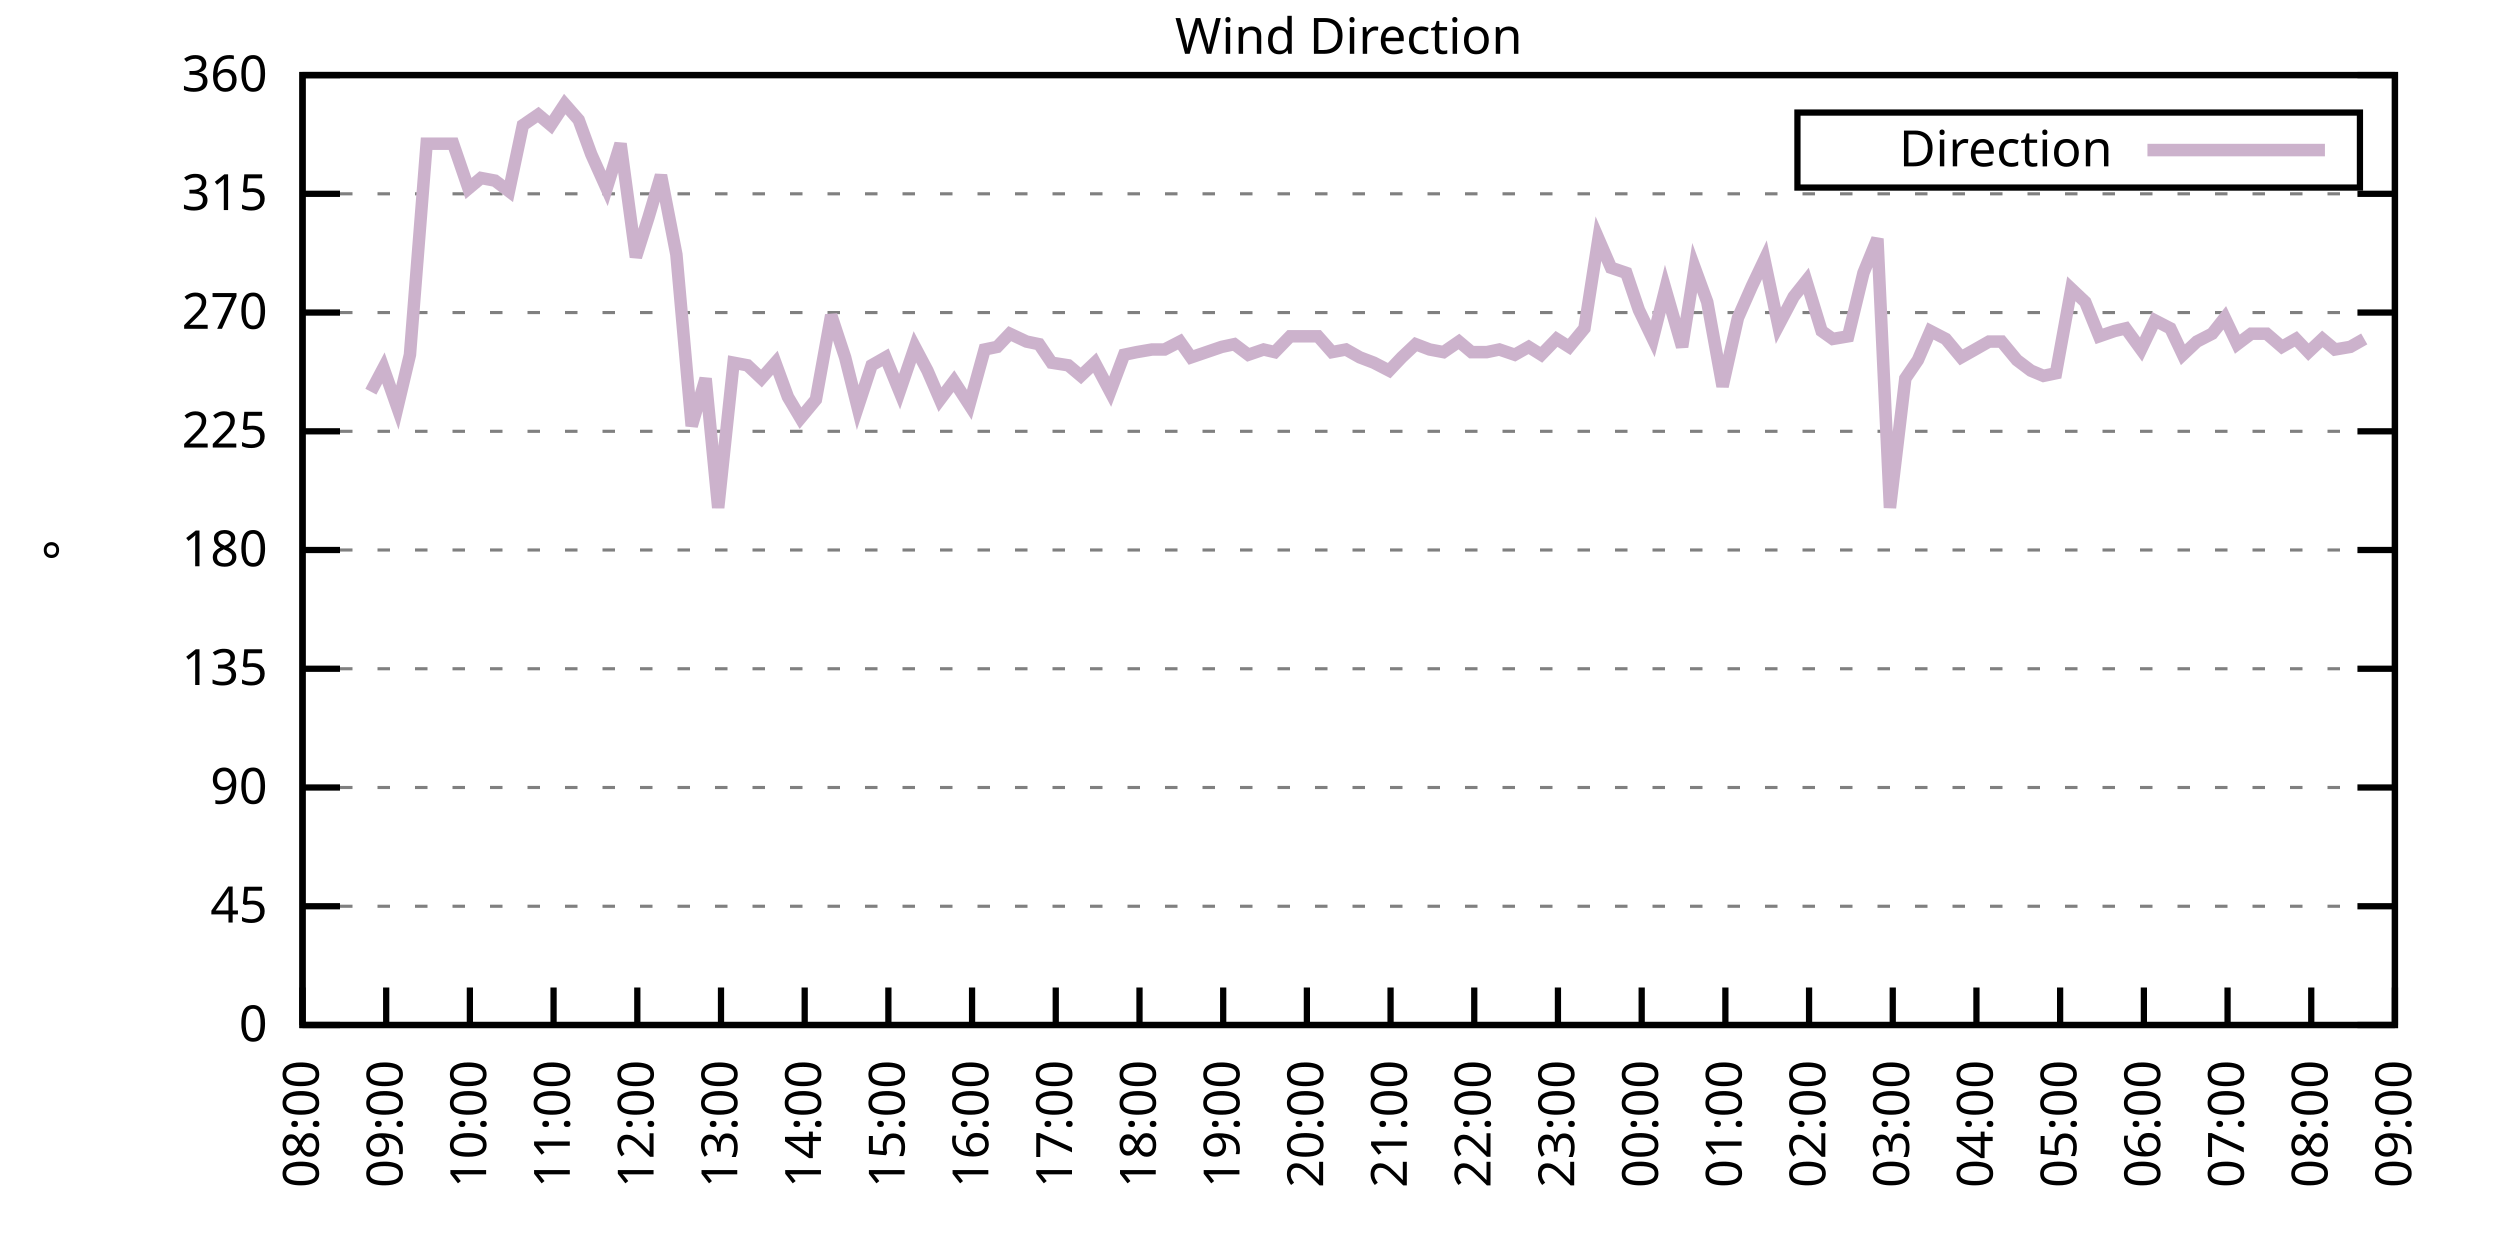
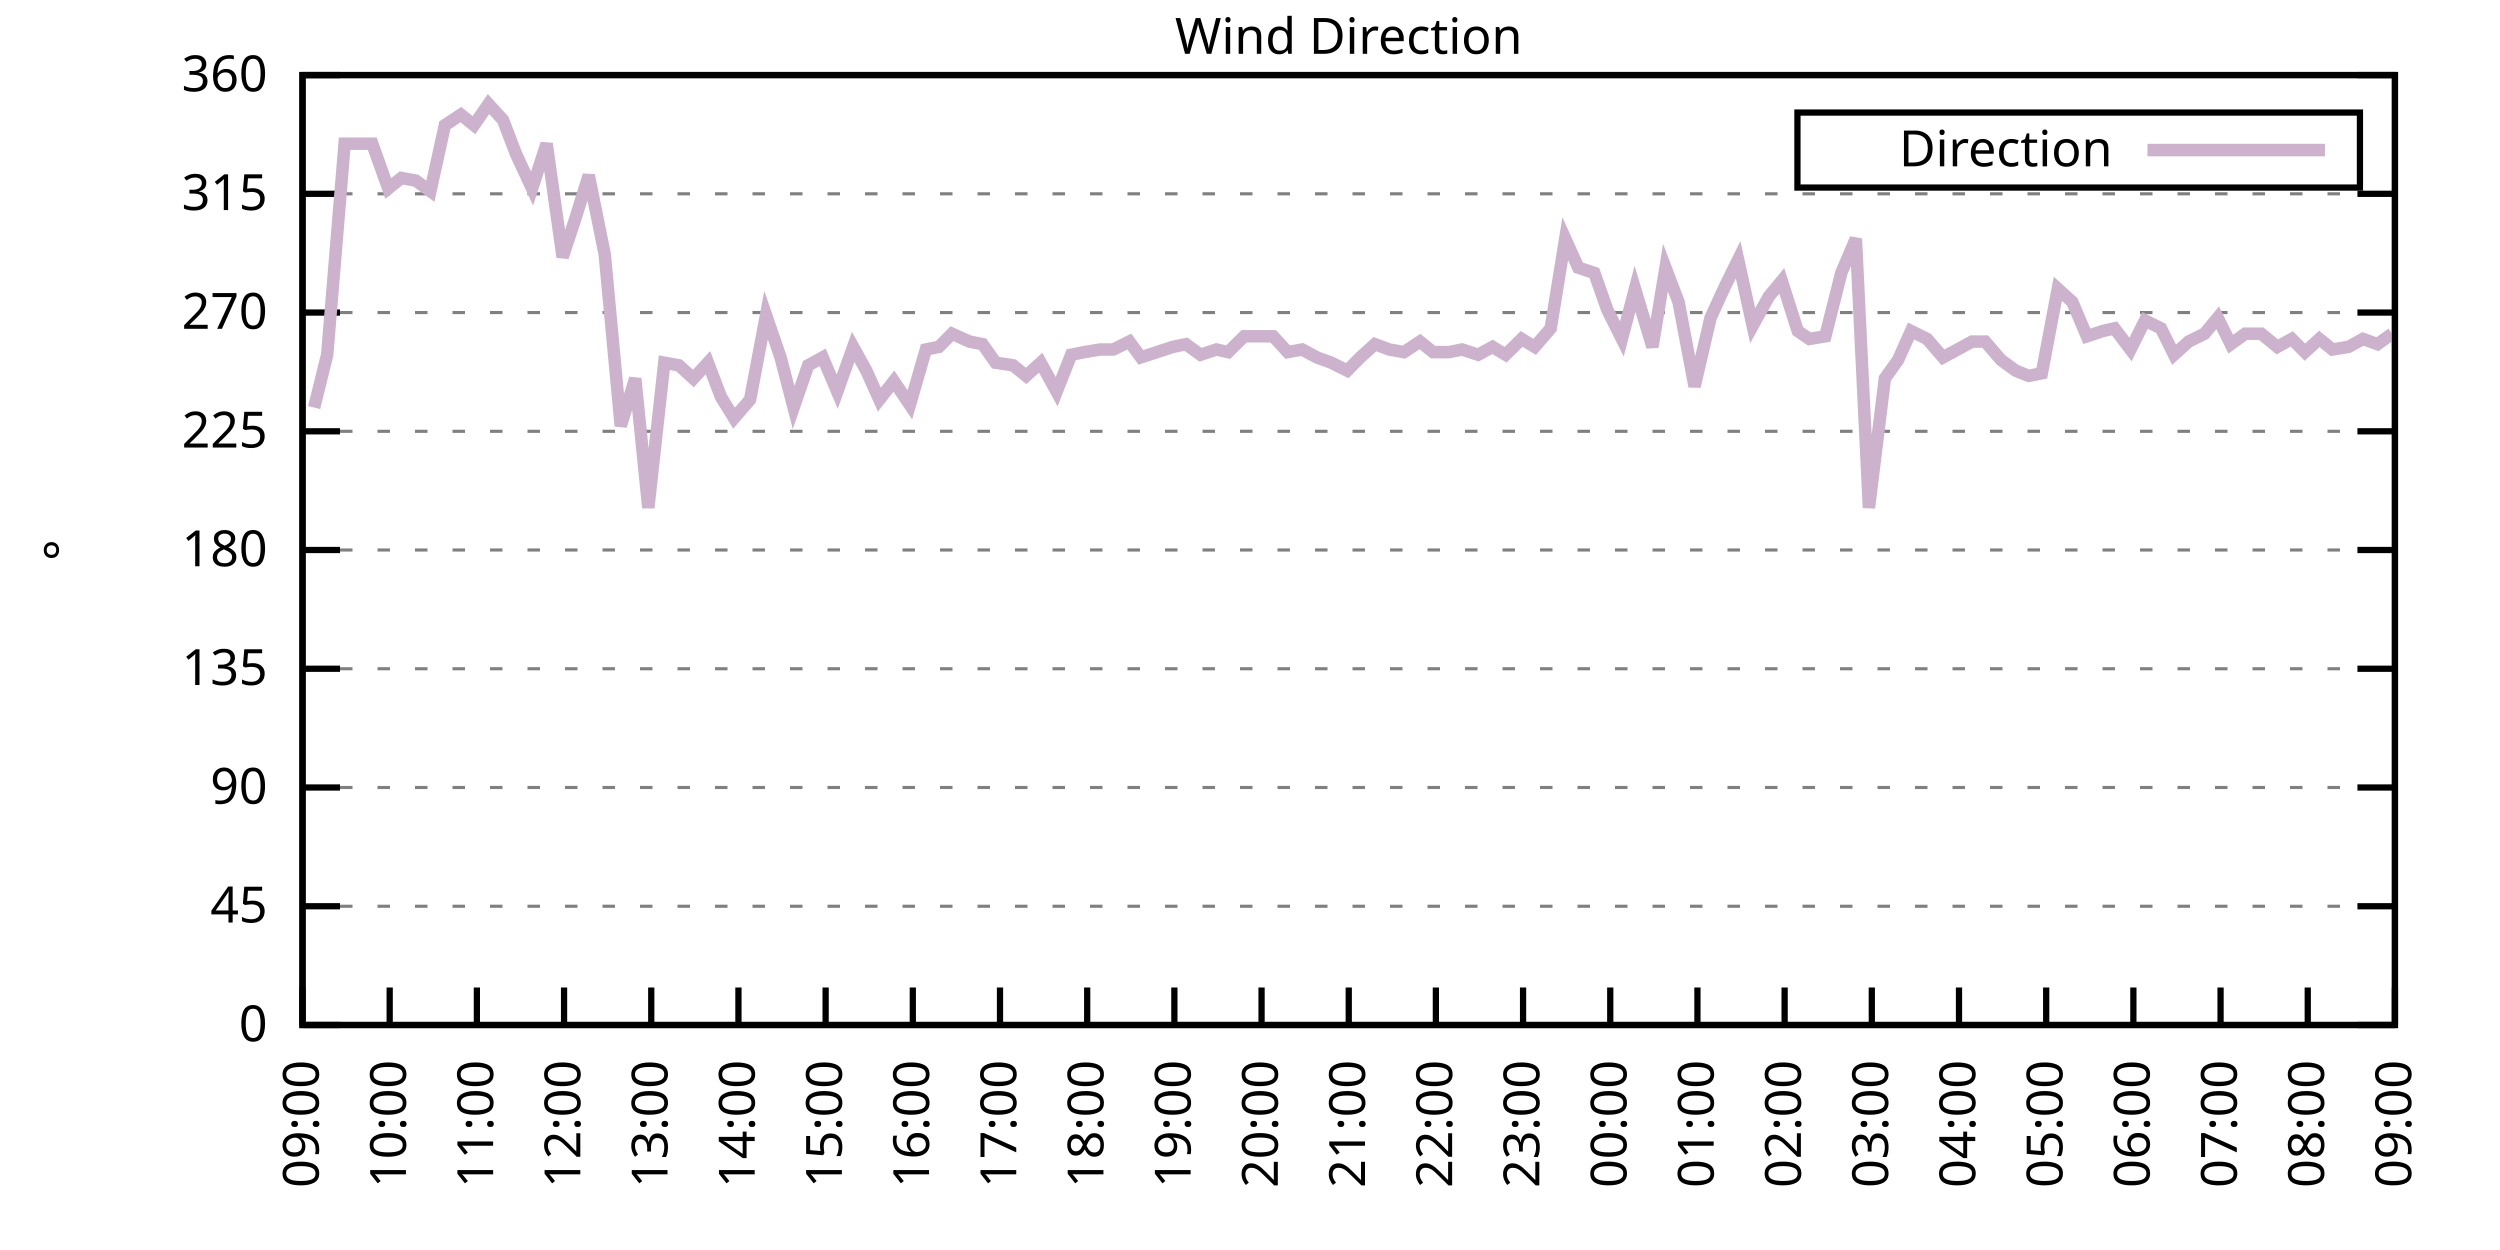
<svg xmlns="http://www.w3.org/2000/svg" xmlns:xlink="http://www.w3.org/1999/xlink" width="400" height="200" viewBox="0 0 400 200">
  <g id="gnuplot_canvas">
    <rect x="0" y="0" width="400" height="200" fill="none" />
    <defs>
      <circle id="gpDot" r="0.5" stroke-width="0.5" stroke="currentColor" />
      <path id="gpPt0" stroke-width="0.333" stroke="currentColor" d="M-1,0 h2 M0,-1 v2" />
      <path id="gpPt1" stroke-width="0.333" stroke="currentColor" d="M-1,-1 L1,1 M1,-1 L-1,1" />
      <path id="gpPt2" stroke-width="0.333" stroke="currentColor" d="M-1,0 L1,0 M0,-1 L0,1 M-1,-1 L1,1 M-1,1 L1,-1" />
      <rect id="gpPt3" stroke-width="0.333" stroke="currentColor" x="-1" y="-1" width="2" height="2" />
      <rect id="gpPt4" stroke-width="0.333" stroke="currentColor" fill="currentColor" x="-1" y="-1" width="2" height="2" />
      <circle id="gpPt5" stroke-width="0.333" stroke="currentColor" cx="0" cy="0" r="1" />
      <use xlink:href="#gpPt5" id="gpPt6" fill="currentColor" stroke="none" />
      <path id="gpPt7" stroke-width="0.333" stroke="currentColor" d="M0,-1.33 L-1.33,0.67 L1.33,0.67 z" />
      <use xlink:href="#gpPt7" id="gpPt8" fill="currentColor" stroke="none" />
      <use xlink:href="#gpPt7" id="gpPt9" stroke="currentColor" transform="rotate(180)" />
      <use xlink:href="#gpPt9" id="gpPt10" fill="currentColor" stroke="none" />
      <use xlink:href="#gpPt3" id="gpPt11" stroke="currentColor" transform="rotate(45)" />
      <use xlink:href="#gpPt11" id="gpPt12" fill="currentColor" stroke="none" />
      <path id="gpPt13" stroke-width="0.333" stroke="currentColor" d="M0,1.330 L1.265,0.411 L0.782,-1.067 L-0.782,-1.076 L-1.265,0.411 z" />
      <use xlink:href="#gpPt13" id="gpPt14" fill="currentColor" stroke="none" />
      <filter id="textbox" filterUnits="objectBoundingBox" x="0" y="0" height="1" width="1">
        <feFlood flood-color="white" flood-opacity="1" result="bgnd" />
        <feComposite in="SourceGraphic" in2="bgnd" operator="atop" />
      </filter>
      <filter id="greybox" filterUnits="objectBoundingBox" x="0" y="0" height="1" width="1">
        <feFlood flood-color="lightgrey" flood-opacity="1" result="grey" />
        <feComposite in="SourceGraphic" in2="grey" operator="atop" />
      </filter>
    </defs>
    <g fill="none" color="white" stroke="currentColor" stroke-width="1.00" stroke-linecap="butt" stroke-linejoin="miter">
</g>
    <g fill="none" color="black" stroke="currentColor" stroke-width="1.00" stroke-linecap="butt" stroke-linejoin="miter">
      <g stroke="none" shape-rendering="crispEdges">
        <polygon fill="rgb(255, 255, 255)" points="48.40,164.00 383.18,164.00 383.18,12.02 48.40,12.02 " />
      </g>
    </g>
    <g fill="none" color="black" stroke="currentColor" stroke-width="1.00" stroke-linecap="butt" stroke-linejoin="miter">
</g>
    <g fill="none" color="black" stroke="black" stroke-width="0.50" stroke-linecap="butt" stroke-linejoin="miter">
</g>
    <g fill="none" color="gray" stroke="currentColor" stroke-width="0.50" stroke-linecap="butt" stroke-linejoin="miter">
      <path stroke="gray" stroke-dasharray="2,4" class="gridline" d="M48.40,164.00 L383.19,164.00  " />
    </g>
    <g fill="none" color="gray" stroke="gray" stroke-width="1.00" stroke-linecap="butt" stroke-linejoin="miter">
</g>
    <g fill="none" color="black" stroke="currentColor" stroke-width="1.00" stroke-linecap="butt" stroke-linejoin="miter">
      <path stroke="black" d="M48.40,164.00 L54.40,164.00 M383.19,164.00 L377.19,164.00  " />
      <g transform="translate(42.80,166.60)" stroke="none" fill="black" font-family="Sans" font-size="8.00" text-anchor="end">
        <text>
          <tspan font-family="Sans"> 0</tspan>
        </text>
      </g>
    </g>
    <g fill="none" color="black" stroke="currentColor" stroke-width="1.00" stroke-linecap="butt" stroke-linejoin="miter">
</g>
    <g fill="none" color="black" stroke="black" stroke-width="0.50" stroke-linecap="butt" stroke-linejoin="miter">
</g>
    <g fill="none" color="gray" stroke="currentColor" stroke-width="0.50" stroke-linecap="butt" stroke-linejoin="miter">
      <path stroke="gray" stroke-dasharray="2,4" class="gridline" d="M48.40,145.00 L383.19,145.00  " />
    </g>
    <g fill="none" color="gray" stroke="gray" stroke-width="1.00" stroke-linecap="butt" stroke-linejoin="miter">
</g>
    <g fill="none" color="black" stroke="currentColor" stroke-width="1.00" stroke-linecap="butt" stroke-linejoin="miter">
      <path stroke="black" d="M48.40,145.00 L54.40,145.00 M383.19,145.00 L377.19,145.00  " />
      <g transform="translate(42.80,147.60)" stroke="none" fill="black" font-family="Sans" font-size="8.00" text-anchor="end">
        <text>
          <tspan font-family="Sans"> 45</tspan>
        </text>
      </g>
    </g>
    <g fill="none" color="black" stroke="currentColor" stroke-width="1.00" stroke-linecap="butt" stroke-linejoin="miter">
</g>
    <g fill="none" color="black" stroke="black" stroke-width="0.50" stroke-linecap="butt" stroke-linejoin="miter">
</g>
    <g fill="none" color="gray" stroke="currentColor" stroke-width="0.50" stroke-linecap="butt" stroke-linejoin="miter">
      <path stroke="gray" stroke-dasharray="2,4" class="gridline" d="M48.40,126.00 L383.19,126.00  " />
    </g>
    <g fill="none" color="gray" stroke="gray" stroke-width="1.00" stroke-linecap="butt" stroke-linejoin="miter">
</g>
    <g fill="none" color="black" stroke="currentColor" stroke-width="1.00" stroke-linecap="butt" stroke-linejoin="miter">
      <path stroke="black" d="M48.40,126.00 L54.40,126.00 M383.19,126.00 L377.19,126.00  " />
      <g transform="translate(42.80,128.60)" stroke="none" fill="black" font-family="Sans" font-size="8.00" text-anchor="end">
        <text>
          <tspan font-family="Sans"> 90</tspan>
        </text>
      </g>
    </g>
    <g fill="none" color="black" stroke="currentColor" stroke-width="1.00" stroke-linecap="butt" stroke-linejoin="miter">
</g>
    <g fill="none" color="black" stroke="black" stroke-width="0.50" stroke-linecap="butt" stroke-linejoin="miter">
</g>
    <g fill="none" color="gray" stroke="currentColor" stroke-width="0.50" stroke-linecap="butt" stroke-linejoin="miter">
      <path stroke="gray" stroke-dasharray="2,4" class="gridline" d="M48.40,107.00 L383.19,107.00  " />
    </g>
    <g fill="none" color="gray" stroke="gray" stroke-width="1.00" stroke-linecap="butt" stroke-linejoin="miter">
</g>
    <g fill="none" color="black" stroke="currentColor" stroke-width="1.00" stroke-linecap="butt" stroke-linejoin="miter">
      <path stroke="black" d="M48.40,107.00 L54.40,107.00 M383.19,107.00 L377.19,107.00  " />
      <g transform="translate(42.80,109.60)" stroke="none" fill="black" font-family="Sans" font-size="8.00" text-anchor="end">
        <text>
          <tspan font-family="Sans"> 135</tspan>
        </text>
      </g>
    </g>
    <g fill="none" color="black" stroke="currentColor" stroke-width="1.00" stroke-linecap="butt" stroke-linejoin="miter">
</g>
    <g fill="none" color="black" stroke="black" stroke-width="0.50" stroke-linecap="butt" stroke-linejoin="miter">
</g>
    <g fill="none" color="gray" stroke="currentColor" stroke-width="0.50" stroke-linecap="butt" stroke-linejoin="miter">
      <path stroke="gray" stroke-dasharray="2,4" class="gridline" d="M48.40,88.00 L383.19,88.00  " />
    </g>
    <g fill="none" color="gray" stroke="gray" stroke-width="1.00" stroke-linecap="butt" stroke-linejoin="miter">
</g>
    <g fill="none" color="black" stroke="currentColor" stroke-width="1.00" stroke-linecap="butt" stroke-linejoin="miter">
      <path stroke="black" d="M48.40,88.00 L54.40,88.00 M383.19,88.00 L377.19,88.00  " />
      <g transform="translate(42.80,90.60)" stroke="none" fill="black" font-family="Sans" font-size="8.00" text-anchor="end">
        <text>
          <tspan font-family="Sans"> 180</tspan>
        </text>
      </g>
    </g>
    <g fill="none" color="black" stroke="currentColor" stroke-width="1.00" stroke-linecap="butt" stroke-linejoin="miter">
</g>
    <g fill="none" color="black" stroke="black" stroke-width="0.50" stroke-linecap="butt" stroke-linejoin="miter">
</g>
    <g fill="none" color="gray" stroke="currentColor" stroke-width="0.50" stroke-linecap="butt" stroke-linejoin="miter">
      <path stroke="gray" stroke-dasharray="2,4" class="gridline" d="M48.40,69.01 L383.19,69.01  " />
    </g>
    <g fill="none" color="gray" stroke="gray" stroke-width="1.00" stroke-linecap="butt" stroke-linejoin="miter">
</g>
    <g fill="none" color="black" stroke="currentColor" stroke-width="1.00" stroke-linecap="butt" stroke-linejoin="miter">
      <path stroke="black" d="M48.40,69.01 L54.40,69.01 M383.19,69.01 L377.19,69.01  " />
      <g transform="translate(42.80,71.61)" stroke="none" fill="black" font-family="Sans" font-size="8.00" text-anchor="end">
        <text>
          <tspan font-family="Sans"> 225</tspan>
        </text>
      </g>
    </g>
    <g fill="none" color="black" stroke="currentColor" stroke-width="1.00" stroke-linecap="butt" stroke-linejoin="miter">
</g>
    <g fill="none" color="black" stroke="black" stroke-width="0.50" stroke-linecap="butt" stroke-linejoin="miter">
</g>
    <g fill="none" color="gray" stroke="currentColor" stroke-width="0.50" stroke-linecap="butt" stroke-linejoin="miter">
      <path stroke="gray" stroke-dasharray="2,4" class="gridline" d="M48.40,50.01 L383.19,50.01  " />
    </g>
    <g fill="none" color="gray" stroke="gray" stroke-width="1.00" stroke-linecap="butt" stroke-linejoin="miter">
</g>
    <g fill="none" color="black" stroke="currentColor" stroke-width="1.00" stroke-linecap="butt" stroke-linejoin="miter">
      <path stroke="black" d="M48.40,50.01 L54.40,50.01 M383.19,50.01 L377.19,50.01  " />
      <g transform="translate(42.80,52.61)" stroke="none" fill="black" font-family="Sans" font-size="8.00" text-anchor="end">
        <text>
          <tspan font-family="Sans"> 270</tspan>
        </text>
      </g>
    </g>
    <g fill="none" color="black" stroke="currentColor" stroke-width="1.00" stroke-linecap="butt" stroke-linejoin="miter">
</g>
    <g fill="none" color="black" stroke="black" stroke-width="0.50" stroke-linecap="butt" stroke-linejoin="miter">
</g>
    <g fill="none" color="gray" stroke="currentColor" stroke-width="0.50" stroke-linecap="butt" stroke-linejoin="miter">
      <path stroke="gray" stroke-dasharray="2,4" class="gridline" d="M48.40,31.01 L383.19,31.01  " />
    </g>
    <g fill="none" color="gray" stroke="gray" stroke-width="1.00" stroke-linecap="butt" stroke-linejoin="miter">
</g>
    <g fill="none" color="black" stroke="currentColor" stroke-width="1.00" stroke-linecap="butt" stroke-linejoin="miter">
      <path stroke="black" d="M48.40,31.01 L54.40,31.01 M383.19,31.01 L377.19,31.01  " />
      <g transform="translate(42.80,33.61)" stroke="none" fill="black" font-family="Sans" font-size="8.00" text-anchor="end">
        <text>
          <tspan font-family="Sans"> 315</tspan>
        </text>
      </g>
    </g>
    <g fill="none" color="black" stroke="currentColor" stroke-width="1.00" stroke-linecap="butt" stroke-linejoin="miter">
</g>
    <g fill="none" color="black" stroke="black" stroke-width="0.50" stroke-linecap="butt" stroke-linejoin="miter">
</g>
    <g fill="none" color="gray" stroke="currentColor" stroke-width="0.50" stroke-linecap="butt" stroke-linejoin="miter">
      <path stroke="gray" stroke-dasharray="2,4" class="gridline" d="M48.40,12.01 L383.19,12.01  " />
    </g>
    <g fill="none" color="gray" stroke="gray" stroke-width="1.00" stroke-linecap="butt" stroke-linejoin="miter">
</g>
    <g fill="none" color="black" stroke="currentColor" stroke-width="1.00" stroke-linecap="butt" stroke-linejoin="miter">
      <path stroke="black" d="M48.40,12.01 L54.40,12.01 M383.19,12.01 L377.19,12.01  " />
      <g transform="translate(42.80,14.61)" stroke="none" fill="black" font-family="Sans" font-size="8.00" text-anchor="end">
        <text>
          <tspan font-family="Sans"> 360</tspan>
        </text>
      </g>
    </g>
    <g fill="none" color="black" stroke="currentColor" stroke-width="1.00" stroke-linecap="butt" stroke-linejoin="miter">
      <path stroke="black" d="M48.40,164.00 L48.40,158.00  " />
      <g transform="translate(51.00,169.60) rotate(270.00)" stroke="none" fill="black" font-family="Sans" font-size="8.00" text-anchor="end">
        <text>
-           <tspan font-family="Sans">08:00</tspan>
-         </text>
-       </g>
-     </g>
-     <g fill="none" color="black" stroke="currentColor" stroke-width="1.00" stroke-linecap="butt" stroke-linejoin="miter">
-       <path stroke="black" d="M61.79,164.00 L61.79,158.00  " />
-       <g transform="translate(64.39,169.60) rotate(270.00)" stroke="none" fill="black" font-family="Sans" font-size="8.00" text-anchor="end">
-         <text>
          <tspan font-family="Sans">09:00</tspan>
        </text>
      </g>
    </g>
    <g fill="none" color="black" stroke="currentColor" stroke-width="1.00" stroke-linecap="butt" stroke-linejoin="miter">
-       <path stroke="black" d="M75.18,164.00 L75.18,158.00  " />
-       <g transform="translate(77.78,169.60) rotate(270.00)" stroke="none" fill="black" font-family="Sans" font-size="8.00" text-anchor="end">
+       <path stroke="black" d="M62.35,164.00 L62.35,158.00  " />
+       <g transform="translate(64.95,169.60) rotate(270.00)" stroke="none" fill="black" font-family="Sans" font-size="8.00" text-anchor="end">
        <text>
          <tspan font-family="Sans">10:00</tspan>
        </text>
      </g>
    </g>
    <g fill="none" color="black" stroke="currentColor" stroke-width="1.00" stroke-linecap="butt" stroke-linejoin="miter">
-       <path stroke="black" d="M88.57,164.00 L88.57,158.00  " />
-       <g transform="translate(91.17,169.60) rotate(270.00)" stroke="none" fill="black" font-family="Sans" font-size="8.00" text-anchor="end">
+       <path stroke="black" d="M76.30,164.00 L76.30,158.00  " />
+       <g transform="translate(78.90,169.60) rotate(270.00)" stroke="none" fill="black" font-family="Sans" font-size="8.00" text-anchor="end">
        <text>
          <tspan font-family="Sans">11:00</tspan>
        </text>
      </g>
    </g>
    <g fill="none" color="black" stroke="currentColor" stroke-width="1.00" stroke-linecap="butt" stroke-linejoin="miter">
-       <path stroke="black" d="M101.97,164.00 L101.97,158.00  " />
-       <g transform="translate(104.57,169.60) rotate(270.00)" stroke="none" fill="black" font-family="Sans" font-size="8.00" text-anchor="end">
+       <path stroke="black" d="M90.25,164.00 L90.25,158.00  " />
+       <g transform="translate(92.85,169.60) rotate(270.00)" stroke="none" fill="black" font-family="Sans" font-size="8.00" text-anchor="end">
        <text>
          <tspan font-family="Sans">12:00</tspan>
        </text>
      </g>
    </g>
    <g fill="none" color="black" stroke="currentColor" stroke-width="1.00" stroke-linecap="butt" stroke-linejoin="miter">
-       <path stroke="black" d="M115.36,164.00 L115.36,158.00  " />
-       <g transform="translate(117.96,169.60) rotate(270.00)" stroke="none" fill="black" font-family="Sans" font-size="8.00" text-anchor="end">
+       <path stroke="black" d="M104.20,164.00 L104.20,158.00  " />
+       <g transform="translate(106.80,169.60) rotate(270.00)" stroke="none" fill="black" font-family="Sans" font-size="8.00" text-anchor="end">
        <text>
          <tspan font-family="Sans">13:00</tspan>
        </text>
      </g>
    </g>
    <g fill="none" color="black" stroke="currentColor" stroke-width="1.00" stroke-linecap="butt" stroke-linejoin="miter">
-       <path stroke="black" d="M128.75,164.00 L128.75,158.00  " />
-       <g transform="translate(131.35,169.60) rotate(270.00)" stroke="none" fill="black" font-family="Sans" font-size="8.00" text-anchor="end">
+       <path stroke="black" d="M118.15,164.00 L118.15,158.00  " />
+       <g transform="translate(120.75,169.60) rotate(270.00)" stroke="none" fill="black" font-family="Sans" font-size="8.00" text-anchor="end">
        <text>
          <tspan font-family="Sans">14:00</tspan>
        </text>
      </g>
    </g>
    <g fill="none" color="black" stroke="currentColor" stroke-width="1.00" stroke-linecap="butt" stroke-linejoin="miter">
-       <path stroke="black" d="M142.14,164.00 L142.14,158.00  " />
-       <g transform="translate(144.74,169.60) rotate(270.00)" stroke="none" fill="black" font-family="Sans" font-size="8.00" text-anchor="end">
+       <path stroke="black" d="M132.10,164.00 L132.10,158.00  " />
+       <g transform="translate(134.70,169.60) rotate(270.00)" stroke="none" fill="black" font-family="Sans" font-size="8.00" text-anchor="end">
        <text>
          <tspan font-family="Sans">15:00</tspan>
        </text>
      </g>
    </g>
    <g fill="none" color="black" stroke="currentColor" stroke-width="1.00" stroke-linecap="butt" stroke-linejoin="miter">
-       <path stroke="black" d="M155.53,164.00 L155.53,158.00  " />
-       <g transform="translate(158.13,169.60) rotate(270.00)" stroke="none" fill="black" font-family="Sans" font-size="8.00" text-anchor="end">
+       <path stroke="black" d="M146.05,164.00 L146.05,158.00  " />
+       <g transform="translate(148.65,169.60) rotate(270.00)" stroke="none" fill="black" font-family="Sans" font-size="8.00" text-anchor="end">
        <text>
          <tspan font-family="Sans">16:00</tspan>
        </text>
      </g>
    </g>
    <g fill="none" color="black" stroke="currentColor" stroke-width="1.00" stroke-linecap="butt" stroke-linejoin="miter">
-       <path stroke="black" d="M168.92,164.00 L168.92,158.00  " />
-       <g transform="translate(171.52,169.60) rotate(270.00)" stroke="none" fill="black" font-family="Sans" font-size="8.00" text-anchor="end">
+       <path stroke="black" d="M160.00,164.00 L160.00,158.00  " />
+       <g transform="translate(162.60,169.60) rotate(270.00)" stroke="none" fill="black" font-family="Sans" font-size="8.00" text-anchor="end">
        <text>
          <tspan font-family="Sans">17:00</tspan>
        </text>
      </g>
    </g>
    <g fill="none" color="black" stroke="currentColor" stroke-width="1.00" stroke-linecap="butt" stroke-linejoin="miter">
-       <path stroke="black" d="M182.32,164.00 L182.32,158.00  " />
-       <g transform="translate(184.92,169.60) rotate(270.00)" stroke="none" fill="black" font-family="Sans" font-size="8.00" text-anchor="end">
+       <path stroke="black" d="M173.95,164.00 L173.95,158.00  " />
+       <g transform="translate(176.55,169.60) rotate(270.00)" stroke="none" fill="black" font-family="Sans" font-size="8.00" text-anchor="end">
        <text>
          <tspan font-family="Sans">18:00</tspan>
        </text>
      </g>
    </g>
    <g fill="none" color="black" stroke="currentColor" stroke-width="1.00" stroke-linecap="butt" stroke-linejoin="miter">
-       <path stroke="black" d="M195.71,164.00 L195.71,158.00  " />
-       <g transform="translate(198.31,169.60) rotate(270.00)" stroke="none" fill="black" font-family="Sans" font-size="8.00" text-anchor="end">
+       <path stroke="black" d="M187.90,164.00 L187.90,158.00  " />
+       <g transform="translate(190.50,169.60) rotate(270.00)" stroke="none" fill="black" font-family="Sans" font-size="8.00" text-anchor="end">
        <text>
          <tspan font-family="Sans">19:00</tspan>
        </text>
      </g>
    </g>
    <g fill="none" color="black" stroke="currentColor" stroke-width="1.00" stroke-linecap="butt" stroke-linejoin="miter">
-       <path stroke="black" d="M209.10,164.00 L209.10,158.00  " />
-       <g transform="translate(211.70,169.60) rotate(270.00)" stroke="none" fill="black" font-family="Sans" font-size="8.00" text-anchor="end">
+       <path stroke="black" d="M201.85,164.00 L201.85,158.00  " />
+       <g transform="translate(204.45,169.60) rotate(270.00)" stroke="none" fill="black" font-family="Sans" font-size="8.00" text-anchor="end">
        <text>
          <tspan font-family="Sans">20:00</tspan>
        </text>
      </g>
    </g>
    <g fill="none" color="black" stroke="currentColor" stroke-width="1.00" stroke-linecap="butt" stroke-linejoin="miter">
-       <path stroke="black" d="M222.49,164.00 L222.49,158.00  " />
-       <g transform="translate(225.09,169.60) rotate(270.00)" stroke="none" fill="black" font-family="Sans" font-size="8.00" text-anchor="end">
+       <path stroke="black" d="M215.80,164.00 L215.80,158.00  " />
+       <g transform="translate(218.40,169.60) rotate(270.00)" stroke="none" fill="black" font-family="Sans" font-size="8.00" text-anchor="end">
        <text>
          <tspan font-family="Sans">21:00</tspan>
        </text>
      </g>
    </g>
    <g fill="none" color="black" stroke="currentColor" stroke-width="1.00" stroke-linecap="butt" stroke-linejoin="miter">
-       <path stroke="black" d="M235.88,164.00 L235.88,158.00  " />
-       <g transform="translate(238.48,169.60) rotate(270.00)" stroke="none" fill="black" font-family="Sans" font-size="8.00" text-anchor="end">
+       <path stroke="black" d="M229.74,164.00 L229.74,158.00  " />
+       <g transform="translate(232.34,169.60) rotate(270.00)" stroke="none" fill="black" font-family="Sans" font-size="8.00" text-anchor="end">
        <text>
          <tspan font-family="Sans">22:00</tspan>
        </text>
      </g>
    </g>
    <g fill="none" color="black" stroke="currentColor" stroke-width="1.00" stroke-linecap="butt" stroke-linejoin="miter">
-       <path stroke="black" d="M249.27,164.00 L249.27,158.00  " />
-       <g transform="translate(251.87,169.60) rotate(270.00)" stroke="none" fill="black" font-family="Sans" font-size="8.00" text-anchor="end">
+       <path stroke="black" d="M243.69,164.00 L243.69,158.00  " />
+       <g transform="translate(246.29,169.60) rotate(270.00)" stroke="none" fill="black" font-family="Sans" font-size="8.00" text-anchor="end">
        <text>
          <tspan font-family="Sans">23:00</tspan>
        </text>
      </g>
    </g>
    <g fill="none" color="black" stroke="currentColor" stroke-width="1.00" stroke-linecap="butt" stroke-linejoin="miter">
-       <path stroke="black" d="M262.67,164.00 L262.67,158.00  " />
-       <g transform="translate(265.27,169.60) rotate(270.00)" stroke="none" fill="black" font-family="Sans" font-size="8.00" text-anchor="end">
+       <path stroke="black" d="M257.64,164.00 L257.64,158.00  " />
+       <g transform="translate(260.24,169.60) rotate(270.00)" stroke="none" fill="black" font-family="Sans" font-size="8.00" text-anchor="end">
        <text>
          <tspan font-family="Sans">00:00</tspan>
        </text>
      </g>
    </g>
    <g fill="none" color="black" stroke="currentColor" stroke-width="1.00" stroke-linecap="butt" stroke-linejoin="miter">
-       <path stroke="black" d="M276.06,164.00 L276.06,158.00  " />
-       <g transform="translate(278.66,169.60) rotate(270.00)" stroke="none" fill="black" font-family="Sans" font-size="8.00" text-anchor="end">
+       <path stroke="black" d="M271.59,164.00 L271.59,158.00  " />
+       <g transform="translate(274.19,169.60) rotate(270.00)" stroke="none" fill="black" font-family="Sans" font-size="8.00" text-anchor="end">
        <text>
          <tspan font-family="Sans">01:00</tspan>
        </text>
      </g>
    </g>
    <g fill="none" color="black" stroke="currentColor" stroke-width="1.00" stroke-linecap="butt" stroke-linejoin="miter">
-       <path stroke="black" d="M289.45,164.00 L289.45,158.00  " />
-       <g transform="translate(292.05,169.60) rotate(270.00)" stroke="none" fill="black" font-family="Sans" font-size="8.00" text-anchor="end">
+       <path stroke="black" d="M285.54,164.00 L285.54,158.00  " />
+       <g transform="translate(288.14,169.60) rotate(270.00)" stroke="none" fill="black" font-family="Sans" font-size="8.00" text-anchor="end">
        <text>
          <tspan font-family="Sans">02:00</tspan>
        </text>
      </g>
    </g>
    <g fill="none" color="black" stroke="currentColor" stroke-width="1.00" stroke-linecap="butt" stroke-linejoin="miter">
-       <path stroke="black" d="M302.84,164.00 L302.84,158.00  " />
-       <g transform="translate(305.44,169.60) rotate(270.00)" stroke="none" fill="black" font-family="Sans" font-size="8.00" text-anchor="end">
+       <path stroke="black" d="M299.49,164.00 L299.49,158.00  " />
+       <g transform="translate(302.09,169.60) rotate(270.00)" stroke="none" fill="black" font-family="Sans" font-size="8.00" text-anchor="end">
        <text>
          <tspan font-family="Sans">03:00</tspan>
        </text>
      </g>
    </g>
    <g fill="none" color="black" stroke="currentColor" stroke-width="1.00" stroke-linecap="butt" stroke-linejoin="miter">
-       <path stroke="black" d="M316.23,164.00 L316.23,158.00  " />
-       <g transform="translate(318.83,169.60) rotate(270.00)" stroke="none" fill="black" font-family="Sans" font-size="8.00" text-anchor="end">
+       <path stroke="black" d="M313.44,164.00 L313.44,158.00  " />
+       <g transform="translate(316.04,169.60) rotate(270.00)" stroke="none" fill="black" font-family="Sans" font-size="8.00" text-anchor="end">
        <text>
          <tspan font-family="Sans">04:00</tspan>
        </text>
      </g>
    </g>
    <g fill="none" color="black" stroke="currentColor" stroke-width="1.00" stroke-linecap="butt" stroke-linejoin="miter">
-       <path stroke="black" d="M329.62,164.00 L329.62,158.00  " />
-       <g transform="translate(332.22,169.60) rotate(270.00)" stroke="none" fill="black" font-family="Sans" font-size="8.00" text-anchor="end">
+       <path stroke="black" d="M327.39,164.00 L327.39,158.00  " />
+       <g transform="translate(329.99,169.60) rotate(270.00)" stroke="none" fill="black" font-family="Sans" font-size="8.00" text-anchor="end">
        <text>
          <tspan font-family="Sans">05:00</tspan>
        </text>
      </g>
    </g>
    <g fill="none" color="black" stroke="currentColor" stroke-width="1.00" stroke-linecap="butt" stroke-linejoin="miter">
-       <path stroke="black" d="M343.02,164.00 L343.02,158.00  " />
-       <g transform="translate(345.62,169.60) rotate(270.00)" stroke="none" fill="black" font-family="Sans" font-size="8.00" text-anchor="end">
+       <path stroke="black" d="M341.34,164.00 L341.34,158.00  " />
+       <g transform="translate(343.94,169.60) rotate(270.00)" stroke="none" fill="black" font-family="Sans" font-size="8.00" text-anchor="end">
        <text>
          <tspan font-family="Sans">06:00</tspan>
        </text>
      </g>
    </g>
    <g fill="none" color="black" stroke="currentColor" stroke-width="1.00" stroke-linecap="butt" stroke-linejoin="miter">
-       <path stroke="black" d="M356.41,164.00 L356.41,158.00  " />
-       <g transform="translate(359.01,169.60) rotate(270.00)" stroke="none" fill="black" font-family="Sans" font-size="8.00" text-anchor="end">
+       <path stroke="black" d="M355.29,164.00 L355.29,158.00  " />
+       <g transform="translate(357.89,169.60) rotate(270.00)" stroke="none" fill="black" font-family="Sans" font-size="8.00" text-anchor="end">
        <text>
          <tspan font-family="Sans">07:00</tspan>
        </text>
      </g>
    </g>
    <g fill="none" color="black" stroke="currentColor" stroke-width="1.00" stroke-linecap="butt" stroke-linejoin="miter">
-       <path stroke="black" d="M369.80,164.00 L369.80,158.00  " />
-       <g transform="translate(372.40,169.60) rotate(270.00)" stroke="none" fill="black" font-family="Sans" font-size="8.00" text-anchor="end">
+       <path stroke="black" d="M369.24,164.00 L369.24,158.00  " />
+       <g transform="translate(371.84,169.60) rotate(270.00)" stroke="none" fill="black" font-family="Sans" font-size="8.00" text-anchor="end">
        <text>
          <tspan font-family="Sans">08:00</tspan>
        </text>
      </g>
    </g>
    <g fill="none" color="black" stroke="currentColor" stroke-width="1.00" stroke-linecap="butt" stroke-linejoin="miter">
      <path stroke="black" d="M383.19,164.00 L383.19,158.00  " />
      <g transform="translate(385.79,169.60) rotate(270.00)" stroke="none" fill="black" font-family="Sans" font-size="8.00" text-anchor="end">
        <text>
          <tspan font-family="Sans">09:00</tspan>
        </text>
      </g>
    </g>
    <g fill="none" color="black" stroke="currentColor" stroke-width="1.00" stroke-linecap="butt" stroke-linejoin="miter">
</g>
    <g fill="none" color="black" stroke="currentColor" stroke-width="1.00" stroke-linecap="butt" stroke-linejoin="miter">
      <path stroke="black" d="M48.40,12.01 L48.40,164.00 L383.19,164.00 L383.19,12.01 L48.40,12.01 Z  " />
    </g>
    <g fill="none" color="black" stroke="currentColor" stroke-width="1.00" stroke-linecap="butt" stroke-linejoin="miter">
</g>
    <g fill="none" color="black" stroke="currentColor" stroke-width="1.00" stroke-linecap="butt" stroke-linejoin="miter">
      <path stroke="black" d="M287.59,30.01 L287.59,18.01 L377.59,18.01 L377.59,30.01 L287.59,30.01 Z  " />
    </g>
    <g id="Wind_direction_plot_1">
      <g fill="none" color="white" stroke="black" stroke-width="2.00" stroke-linecap="butt" stroke-linejoin="miter">
</g>
      <g fill="none" color="black" stroke="currentColor" stroke-width="2.00" stroke-linecap="butt" stroke-linejoin="miter">
        <g transform="translate(337.99,26.61)" stroke="none" fill="black" font-family="Sans" font-size="8.00" text-anchor="end">
          <text>
            <tspan font-family="Sans">Direction</tspan>
          </text>
        </g>
      </g>
      <g fill="none" color="black" stroke="currentColor" stroke-width="2.00" stroke-linecap="butt" stroke-linejoin="miter">
-         <path stroke="rgb(204, 178, 204)" d="M343.59,24.01 L371.99,24.01 M59.34,62.67 L61.35,58.87 L63.58,65.21 L65.59,56.76 L68.26,22.99 L70.27,22.99   L72.50,22.99 L74.96,30.16 L76.97,28.48 L79.20,28.90 L81.43,30.59 L83.66,20.03 L86.12,18.34 L88.13,20.03   L90.36,16.65 L92.59,19.19 L94.60,24.68 L97.06,30.16 L99.29,22.99 L101.74,41.14 L103.75,34.81 L105.76,28.05   L108.22,40.72 L110.67,68.16 L112.90,60.56 L114.91,81.25 L117.37,58.03 L119.60,58.45 L121.83,60.56 L124.06,58.03   L126.07,63.52 L128.08,66.90 L130.54,63.94 L132.99,50.43 L135.22,57.18 L137.23,65.21 L139.46,58.45 L141.69,57.18   L143.93,62.67 L146.38,55.50 L148.39,59.30 L150.40,63.94 L152.63,60.98 L155.09,64.78 L157.54,55.92 L159.55,55.50   L161.56,53.39 L164.24,54.65 L166.25,55.07 L168.25,58.03 L170.93,58.45 L172.94,60.14 L175.17,58.03 L177.63,62.67   L179.86,56.76 L181.87,56.34 L184.32,55.92 L186.33,55.92 L188.79,54.65 L190.57,57.18 L195.48,55.50 L197.49,55.07   L199.73,56.76 L202.18,55.92 L203.97,56.34 L206.42,53.81 L208.65,53.81 L210.88,53.81 L213.12,56.34 L215.35,55.92   L217.58,57.18 L219.81,58.03 L222.27,59.30 L224.28,57.18 L226.51,55.07 L228.74,55.92 L230.97,56.34 L233.43,54.65   L235.44,56.34 L237.89,56.34 L239.90,55.92 L242.36,56.76 L244.59,55.50 L246.60,56.76 L249.05,54.23 L251.06,55.50   L253.51,52.54 L255.75,38.19 L257.76,42.83 L260.21,43.67 L262.22,49.59 L264.45,54.23 L266.46,46.21 L269.14,55.50   L271.15,42.83 L273.16,48.32 L275.61,61.83 L278.07,50.85 L280.30,45.79 L282.31,41.56 L284.54,52.12 L286.99,47.47   L289.00,44.94 L291.46,52.96 L293.24,54.23 L295.70,53.81 L298.15,43.67 L300.39,38.19 L302.39,81.25 L304.85,60.56   L306.86,57.61 L308.87,52.96 L311.32,54.23 L313.78,57.18 L316.01,55.92 L318.24,54.65 L320.25,54.65 L322.70,57.61   L324.94,59.30 L326.95,60.14 L328.95,59.72 L331.41,46.21 L333.64,48.32 L335.87,53.81 L338.33,52.96 L340.11,52.54   L342.57,55.92 L344.80,51.27 L347.26,52.54 L349.26,56.76 L351.50,54.65 L353.95,53.39 L355.96,50.85 L357.97,55.07   L360.20,53.39 L362.66,53.39 L365.11,55.50 L367.34,54.23 L369.35,56.34 L371.58,54.23 L373.59,55.92 L376.05,55.50   L378.28,54.23  " />
+         <path stroke="rgb(204, 178, 204)" d="M343.59,24.01 L371.99,24.01 M50.26,65.21 L52.35,56.76 L55.14,22.99 L57.23,22.99 L59.56,22.99 L62.12,30.16   L64.21,28.48 L66.53,28.90 L68.86,30.59 L71.18,20.03 L73.74,18.34 L75.83,20.03 L78.16,16.65 L80.48,19.19   L82.58,24.68 L85.13,30.16 L87.46,22.99 L90.02,41.14 L92.11,34.81 L94.20,28.05 L96.76,40.72 L99.32,68.16   L101.64,60.56 L103.73,81.25 L106.29,58.03 L108.62,58.45 L110.94,60.56 L113.27,58.03 L115.36,63.52 L117.45,66.90   L120.01,63.94 L122.57,50.43 L124.89,57.18 L126.98,65.21 L129.31,58.45 L131.63,57.18 L133.96,62.67 L136.51,55.50   L138.61,59.30 L140.70,63.94 L143.02,60.98 L145.58,64.78 L148.14,55.92 L150.23,55.50 L152.32,53.39 L155.11,54.65   L157.21,55.07 L159.30,58.03 L162.09,58.45 L164.18,60.14 L166.51,58.03 L169.06,62.67 L171.39,56.76 L173.48,56.34   L176.04,55.92 L178.13,55.92 L180.69,54.65 L182.55,57.18 L187.66,55.50 L189.76,55.07 L192.08,56.76 L194.64,55.92   L196.50,56.34 L199.06,53.81 L201.38,53.81 L203.71,53.81 L206.03,56.34 L208.36,55.92 L210.68,57.18 L213.01,58.03   L215.56,59.30 L217.65,57.18 L219.98,55.07 L222.30,55.92 L224.63,56.34 L227.19,54.65 L229.28,56.34 L231.84,56.34   L233.93,55.92 L236.49,56.76 L238.81,55.50 L240.90,56.76 L243.46,54.23 L245.55,55.50 L248.11,52.54 L250.44,38.19   L252.53,42.83 L255.09,43.67 L257.18,49.59 L259.50,54.23 L261.60,46.21 L264.39,55.50 L266.48,42.83 L268.57,48.32   L271.13,61.83 L273.69,50.85 L276.01,45.79 L278.10,41.56 L280.43,52.12 L282.99,47.47 L285.08,44.94 L287.64,52.96   L289.50,54.23 L292.05,53.81 L294.61,43.67 L296.94,38.19 L299.03,81.25 L301.58,60.56 L303.68,57.61 L305.77,52.96   L308.33,54.23 L310.88,57.18 L313.21,55.92 L315.53,54.65 L317.63,54.65 L320.18,57.61 L322.51,59.30 L324.60,60.14   L326.69,59.72 L329.25,46.21 L331.58,48.32 L333.90,53.81 L336.46,52.96 L338.32,52.54 L340.88,55.92 L343.20,51.27   L345.76,52.54 L347.85,56.76 L350.18,54.65 L352.73,53.39 L354.83,50.85 L356.92,55.07 L359.24,53.39 L361.80,53.39   L364.36,55.50 L366.68,54.23 L368.78,56.34 L371.10,54.23 L373.19,55.92 L375.75,55.50 L378.08,54.23 L380.40,55.07   L382.73,53.39  " />
      </g>
    </g>
    <g fill="none" color="black" stroke="currentColor" stroke-width="2.00" stroke-linecap="butt" stroke-linejoin="miter">
</g>
    <g fill="none" color="black" stroke="black" stroke-width="1.00" stroke-linecap="butt" stroke-linejoin="miter">
</g>
    <g fill="none" color="black" stroke="currentColor" stroke-width="1.00" stroke-linecap="butt" stroke-linejoin="miter">
      <path stroke="black" d="M48.40,12.01 L48.40,164.00 L383.19,164.00 L383.19,12.01 L48.40,12.01 Z  " />
      <g transform="translate(12.80,88.01) rotate(270.00)" stroke="none" fill="black" font-family="Sans" font-size="8.00" text-anchor="middle">
        <text>
          <tspan font-family="Sans">°</tspan>
        </text>
      </g>
    </g>
    <g fill="none" color="black" stroke="currentColor" stroke-width="1.00" stroke-linecap="butt" stroke-linejoin="miter">
</g>
    <g fill="none" color="black" stroke="currentColor" stroke-width="1.00" stroke-linecap="butt" stroke-linejoin="miter">
      <g transform="translate(215.79,8.61)" stroke="none" fill="black" font-family="Sans" font-size="8.00" text-anchor="middle">
        <text>
          <tspan font-family="Sans">Wind Direction</tspan>
        </text>
      </g>
    </g>
    <g fill="none" color="black" stroke="currentColor" stroke-width="1.00" stroke-linecap="butt" stroke-linejoin="miter">
</g>
  </g>
</svg>
